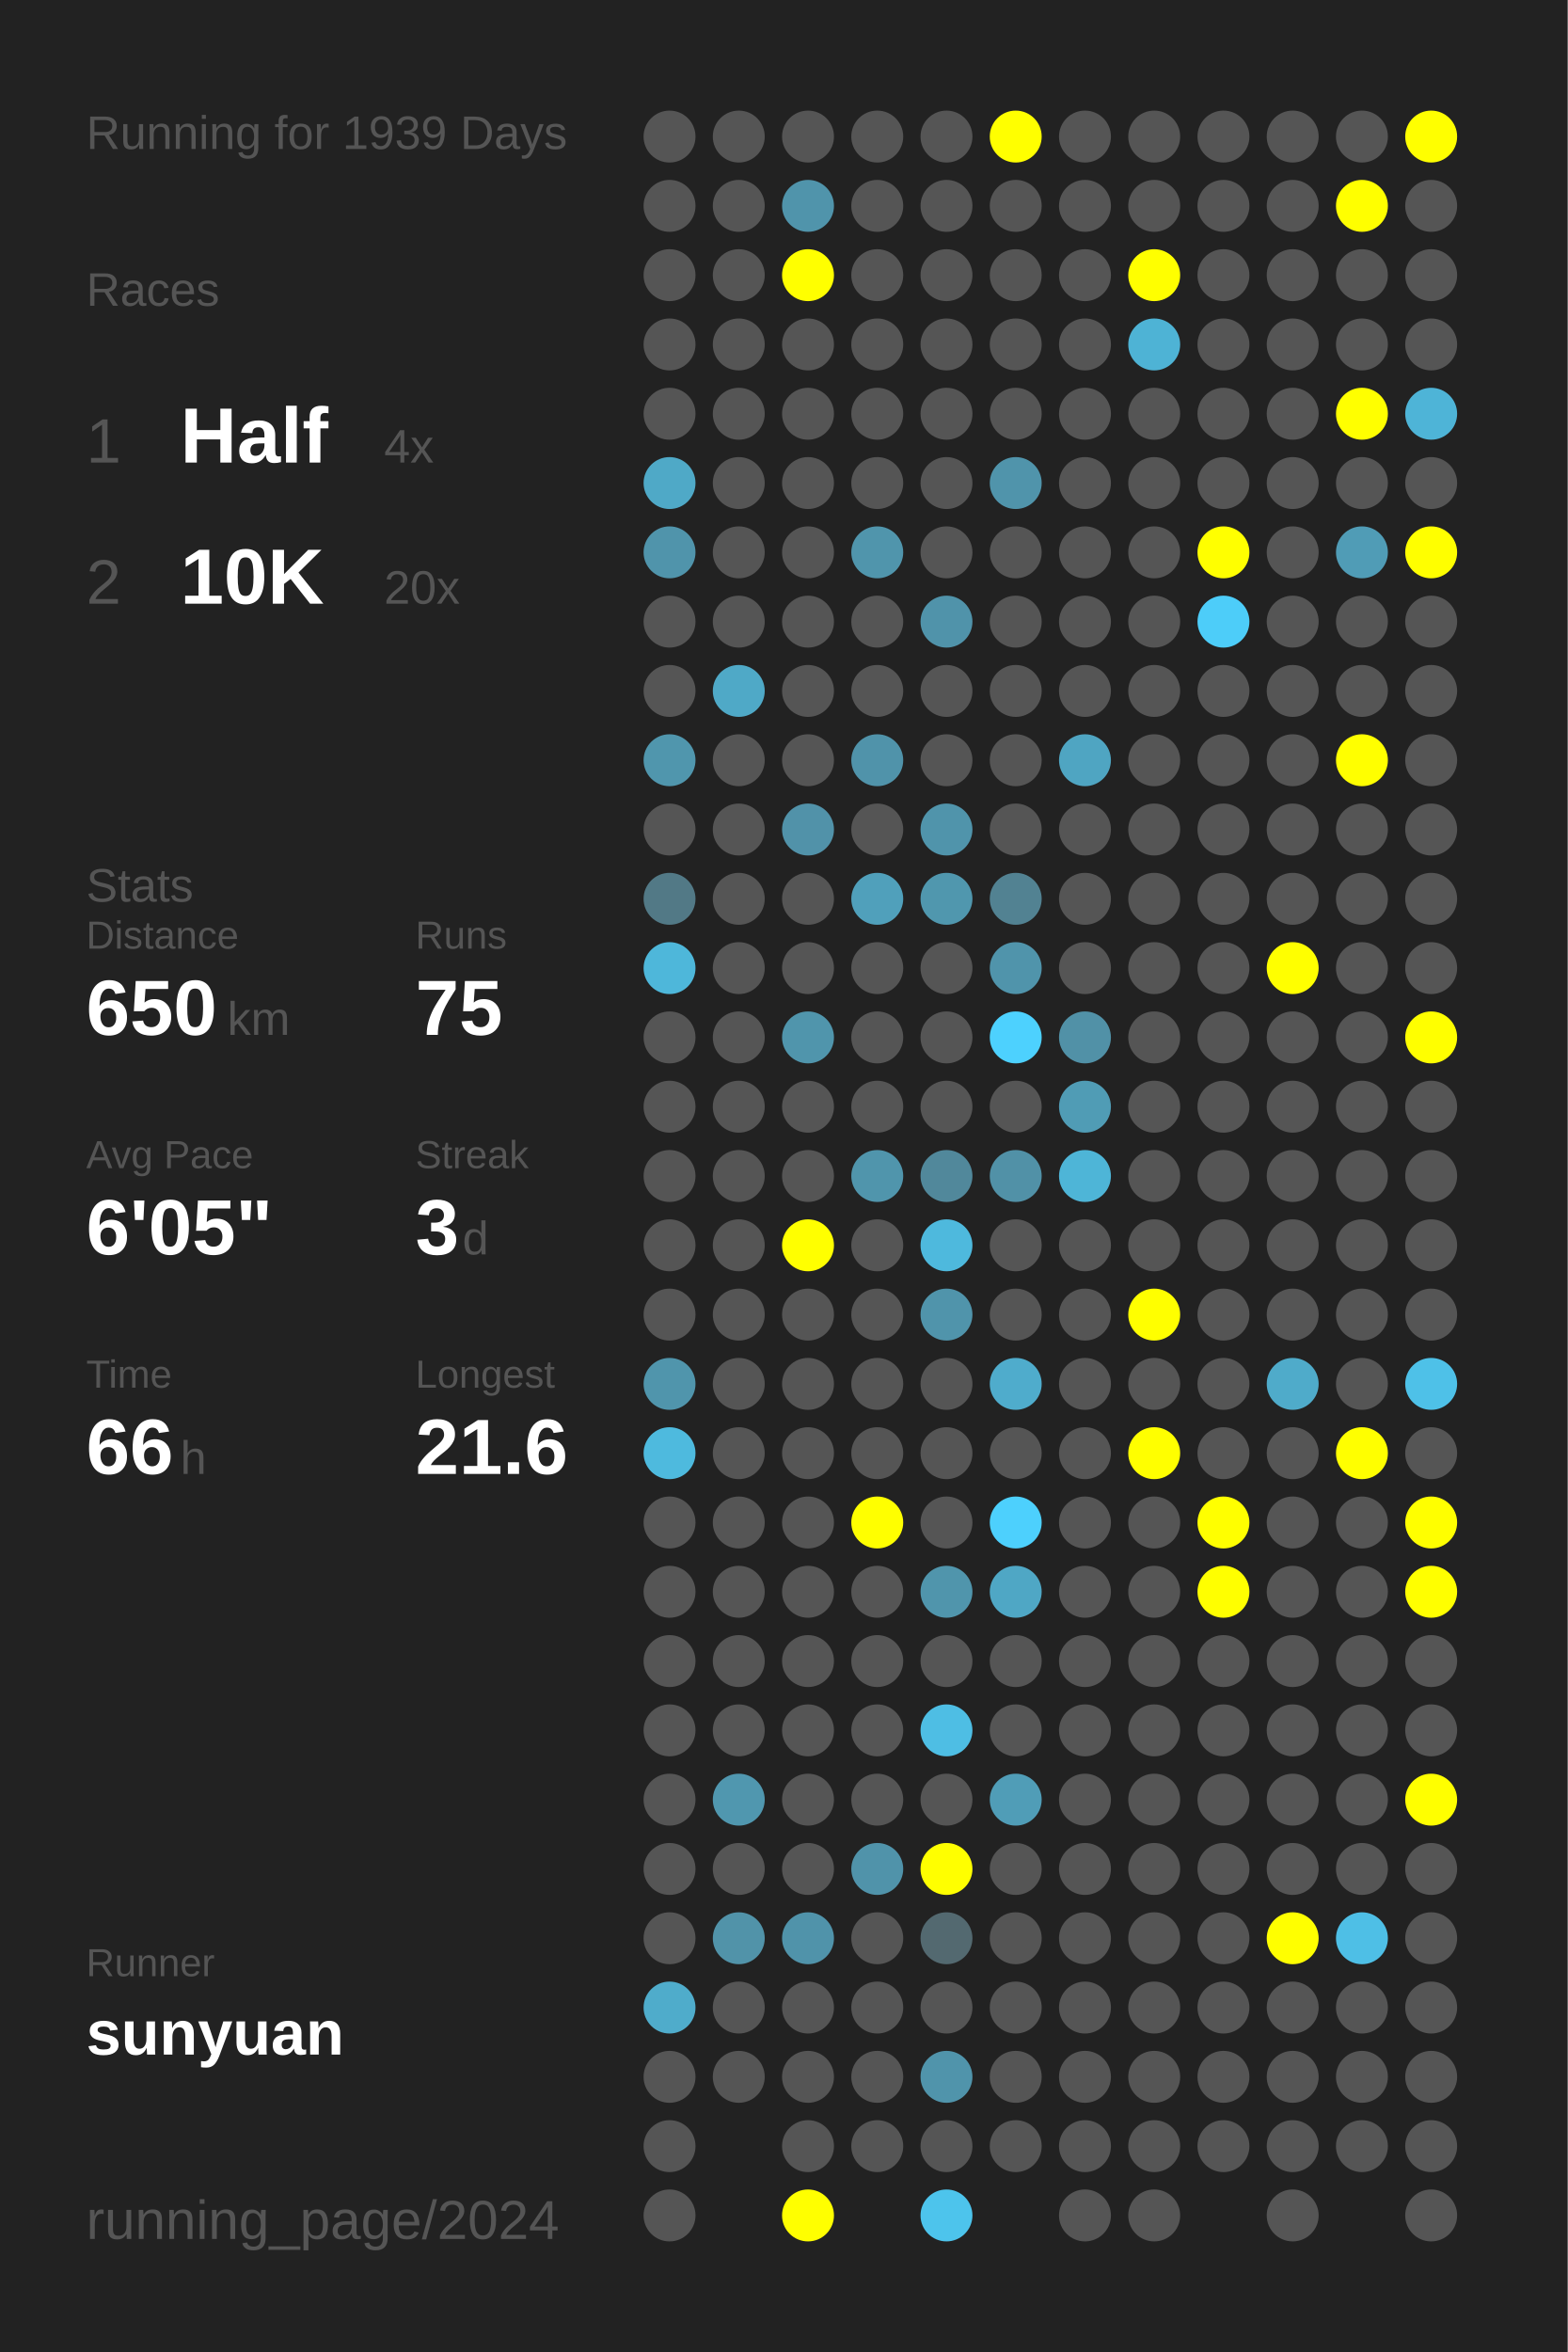
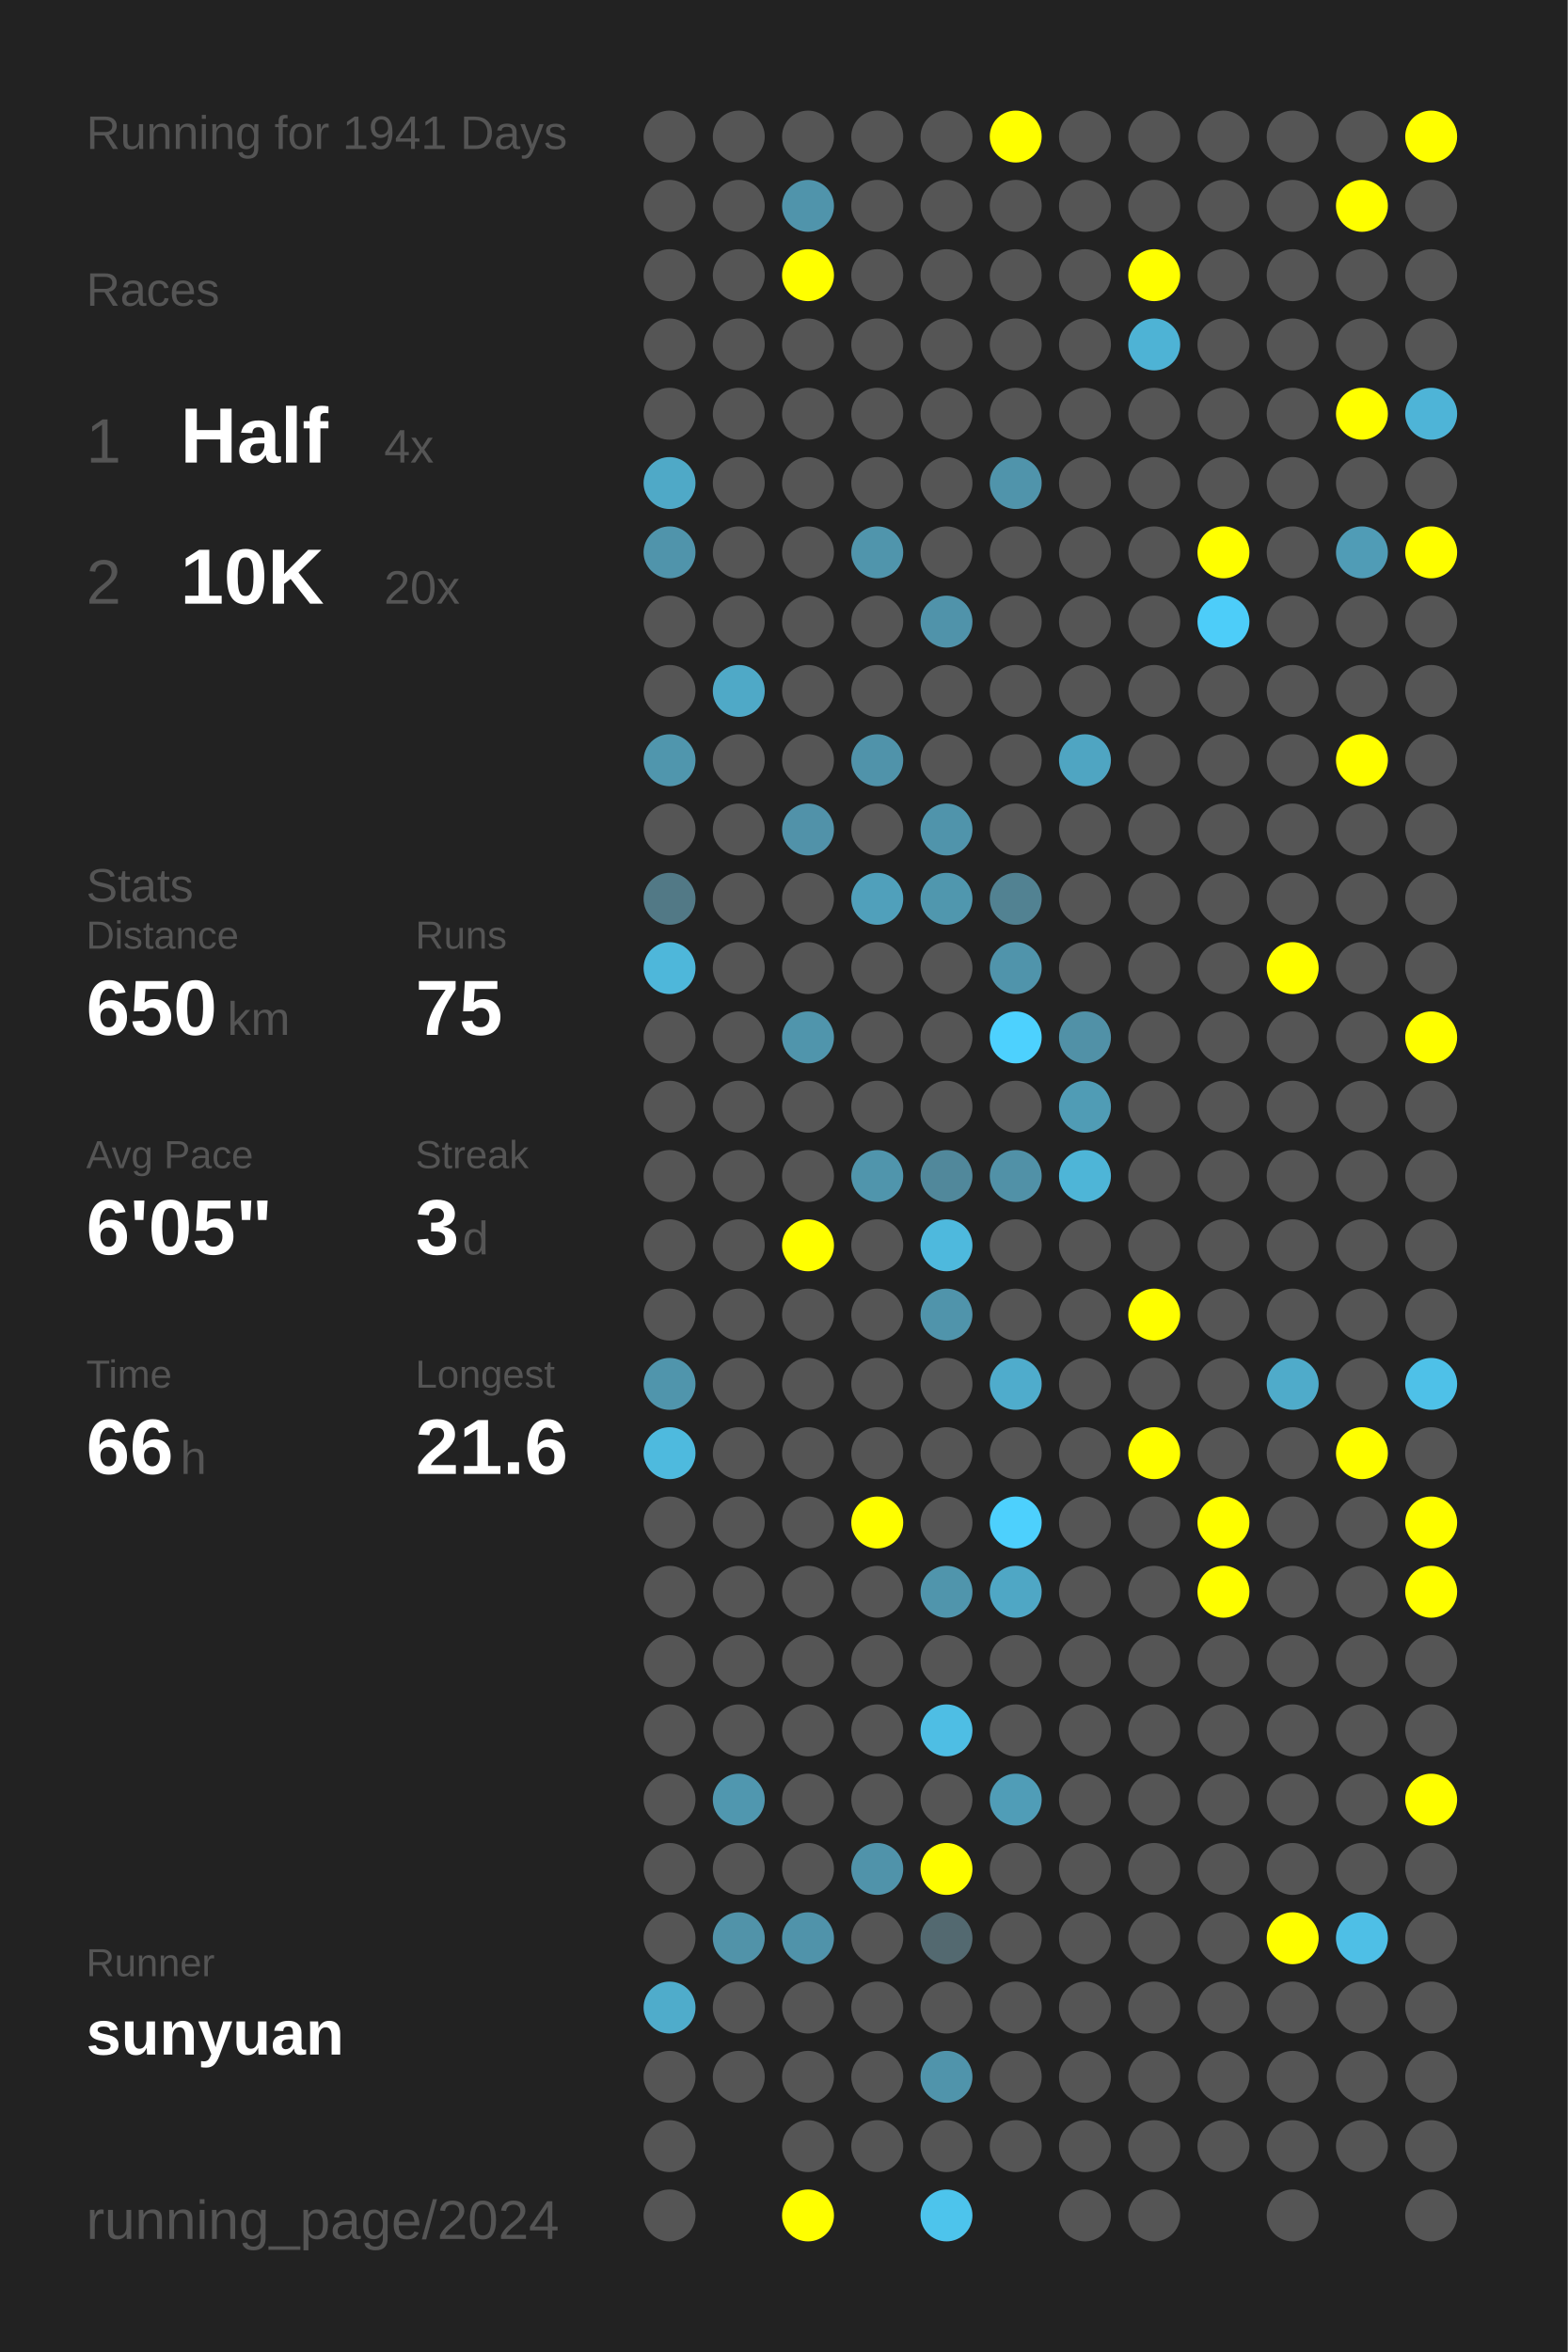
<svg xmlns="http://www.w3.org/2000/svg" baseProfile="full" height="300mm" version="1.1" viewBox="0,0,200,300" width="200mm">
  <defs />
  <rect fill="#222222" height="300" width="200" x="0" y="0" />
-   <text fill="#555555" style="font-size:6px; font-family:Arial;" x="11" y="19">Running for 1939 Days</text>
+   <text fill="#555555" style="font-size:6px; font-family:Arial;" x="11" y="19">Running for 1941 Days</text>
  <text fill="#555555" style="font-size:6px; font-family:Arial;" x="11" y="39">Races</text>
  <text fill="#555555" style="font-size:8px; font-family:Arial;" x="11" y="59">1</text>
  <text fill="#FFFFFF" style="font-size:10px; font-family:Arial; font-weight:bold;" x="23" y="59">Half</text>
  <text fill="#555555" style="font-size:6px; font-family:Arial;" x="49" y="59">4x</text>
  <text fill="#555555" style="font-size:8px; font-family:Arial;" x="11" y="77">2</text>
  <text fill="#FFFFFF" style="font-size:10px; font-family:Arial; font-weight:bold;" x="23" y="77">10K</text>
  <text fill="#555555" style="font-size:6px; font-family:Arial;" x="49" y="77">20x</text>
  <text fill="#555555" style="font-size:6px; font-family:Arial;" x="11" y="115">Stats</text>
  <text fill="#555555" style="font-size:5px; font-family:Arial;" x="11" y="121">Distance</text>
  <text fill="#FFFFFF" style="font-size:10px; font-family:Arial; font-weight:bold;" x="11" y="132">650</text>
  <text fill="#555555" style="font-size:6px; font-family:Arial;" x="29" y="132">km</text>
  <text fill="#555555" style="font-size:5px; font-family:Arial;" x="53" y="121">Runs</text>
  <text fill="#FFFFFF" style="font-size:10px; font-family:Arial; font-weight:bold;" x="53" y="132">75</text>
  <text fill="#555555" style="font-size:5px; font-family:Arial;" x="11" y="149">Avg Pace</text>
  <text fill="#FFFFFF" style="font-size:10px; font-family:Arial; font-weight:bold;" x="11" y="160">6'05"</text>
  <text fill="#555555" style="font-size:5px; font-family:Arial;" x="53" y="149">Streak</text>
  <text fill="#FFFFFF" style="font-size:10px; font-family:Arial; font-weight:bold;" x="53" y="160">3</text>
  <text fill="#555555" style="font-size:6px; font-family:Arial;" x="59" y="160">d</text>
  <text fill="#555555" style="font-size:5px; font-family:Arial;" x="11" y="177">Time</text>
  <text fill="#FFFFFF" style="font-size:10px; font-family:Arial; font-weight:bold;" x="11" y="188">66</text>
  <text fill="#555555" style="font-size:6px; font-family:Arial;" x="23" y="188">h</text>
  <text fill="#555555" style="font-size:5px; font-family:Arial;" x="53" y="177">Longest</text>
  <text fill="#FFFFFF" style="font-size:10px; font-family:Arial; font-weight:bold;" x="53" y="188">21.6</text>
  <text fill="#555555" style="font-size:5px; font-family:Arial;" x="11" y="252.065">Runner</text>
  <text fill="#FFFFFF" style="font-size:8px; font-family:Arial; font-weight:bold;" x="11" y="262.065">sunyuan</text>
  <text fill="#555555" style="font-size:7px; font-family:Arial;" x="11" y="285.581">running_page/2024</text>
  <circle cx="85.417" cy="17.419" fill="#555555" r="3.312" />
  <circle cx="85.417" cy="26.258" fill="#555555" r="3.312" />
  <circle cx="85.417" cy="35.097" fill="#555555" r="3.312" />
  <circle cx="85.417" cy="43.935" fill="#555555" r="3.312" />
  <circle cx="85.417" cy="52.774" fill="#555555" r="3.312" />
  <circle cx="85.417" cy="61.613" fill="#4fa9c7" r="3.312" />
  <circle cx="85.417" cy="70.452" fill="#5094ab" r="3.312" />
  <circle cx="85.417" cy="79.29" fill="#555555" r="3.312" />
  <circle cx="85.417" cy="88.129" fill="#555555" r="3.312" />
  <circle cx="85.417" cy="96.968" fill="#5096ad" r="3.312" />
  <circle cx="85.417" cy="105.806" fill="#555555" r="3.312" />
  <circle cx="85.417" cy="114.645" fill="#527986" r="3.312" />
  <circle cx="85.417" cy="123.484" fill="#4eb7da" r="3.312" />
  <circle cx="85.417" cy="132.323" fill="#555555" r="3.312" />
  <circle cx="85.417" cy="141.161" fill="#555555" r="3.312" />
  <circle cx="85.417" cy="150" fill="#555555" r="3.312" />
  <circle cx="85.417" cy="158.839" fill="#555555" r="3.312" />
  <circle cx="85.417" cy="167.677" fill="#555555" r="3.312" />
  <circle cx="85.417" cy="176.516" fill="#5095ac" r="3.312" />
  <circle cx="85.417" cy="185.355" fill="#4ebade" r="3.312" />
  <circle cx="85.417" cy="194.194" fill="#555555" r="3.312" />
  <circle cx="85.417" cy="203.032" fill="#555555" r="3.312" />
  <circle cx="85.417" cy="211.871" fill="#555555" r="3.312" />
  <circle cx="85.417" cy="220.71" fill="#555555" r="3.312" />
  <circle cx="85.417" cy="229.548" fill="#555555" r="3.312" />
  <circle cx="85.417" cy="238.387" fill="#555555" r="3.312" />
  <circle cx="85.417" cy="247.226" fill="#555555" r="3.312" />
  <circle cx="85.417" cy="256.065" fill="#4faccb" r="3.312" />
  <circle cx="85.417" cy="264.903" fill="#555555" r="3.312" />
  <circle cx="85.417" cy="273.742" fill="#555555" r="3.312" />
  <circle cx="85.417" cy="282.581" fill="#555555" r="3.312" />
  <circle cx="94.25" cy="17.419" fill="#555555" r="3.312" />
  <circle cx="94.25" cy="26.258" fill="#555555" r="3.312" />
  <circle cx="94.25" cy="35.097" fill="#555555" r="3.312" />
  <circle cx="94.25" cy="43.935" fill="#555555" r="3.312" />
  <circle cx="94.25" cy="52.774" fill="#555555" r="3.312" />
  <circle cx="94.25" cy="61.613" fill="#555555" r="3.312" />
  <circle cx="94.25" cy="70.452" fill="#555555" r="3.312" />
  <circle cx="94.25" cy="79.29" fill="#555555" r="3.312" />
  <circle cx="94.25" cy="88.129" fill="#4fa9c7" r="3.312" />
  <circle cx="94.25" cy="96.968" fill="#555555" r="3.312" />
  <circle cx="94.25" cy="105.806" fill="#555555" r="3.312" />
  <circle cx="94.25" cy="114.645" fill="#555555" r="3.312" />
  <circle cx="94.25" cy="123.484" fill="#555555" r="3.312" />
  <circle cx="94.25" cy="132.323" fill="#555555" r="3.312" />
  <circle cx="94.25" cy="141.161" fill="#555555" r="3.312" />
  <circle cx="94.25" cy="150" fill="#555555" r="3.312" />
  <circle cx="94.25" cy="158.839" fill="#555555" r="3.312" />
  <circle cx="94.25" cy="167.677" fill="#555555" r="3.312" />
  <circle cx="94.25" cy="176.516" fill="#555555" r="3.312" />
  <circle cx="94.25" cy="185.355" fill="#555555" r="3.312" />
  <circle cx="94.25" cy="194.194" fill="#555555" r="3.312" />
  <circle cx="94.25" cy="203.032" fill="#555555" r="3.312" />
  <circle cx="94.25" cy="211.871" fill="#555555" r="3.312" />
  <circle cx="94.25" cy="220.71" fill="#555555" r="3.312" />
  <circle cx="94.25" cy="229.548" fill="#5097af" r="3.312" />
  <circle cx="94.25" cy="238.387" fill="#555555" r="3.312" />
  <circle cx="94.25" cy="247.226" fill="#5193a9" r="3.312" />
  <circle cx="94.25" cy="256.065" fill="#555555" r="3.312" />
  <circle cx="94.25" cy="264.903" fill="#555555" r="3.312" />
  <circle cx="103.083" cy="17.419" fill="#555555" r="3.312" />
  <circle cx="103.083" cy="26.258" fill="#5094ab" r="3.312" />
  <circle cx="103.083" cy="35.097" fill="#FFFF00" r="3.312" />
  <circle cx="103.083" cy="43.935" fill="#555555" r="3.312" />
  <circle cx="103.083" cy="52.774" fill="#555555" r="3.312" />
  <circle cx="103.083" cy="61.613" fill="#555555" r="3.312" />
  <circle cx="103.083" cy="70.452" fill="#555555" r="3.312" />
  <circle cx="103.083" cy="79.29" fill="#555555" r="3.312" />
  <circle cx="103.083" cy="88.129" fill="#555555" r="3.312" />
  <circle cx="103.083" cy="96.968" fill="#555555" r="3.312" />
  <circle cx="103.083" cy="105.806" fill="#5192a9" r="3.312" />
  <circle cx="103.083" cy="114.645" fill="#555555" r="3.312" />
  <circle cx="103.083" cy="123.484" fill="#555555" r="3.312" />
  <circle cx="103.083" cy="132.323" fill="#5095ac" r="3.312" />
  <circle cx="103.083" cy="141.161" fill="#555555" r="3.312" />
  <circle cx="103.083" cy="150" fill="#555555" r="3.312" />
  <circle cx="103.083" cy="158.839" fill="#FFFF00" r="3.312" />
  <circle cx="103.083" cy="167.677" fill="#555555" r="3.312" />
  <circle cx="103.083" cy="176.516" fill="#555555" r="3.312" />
  <circle cx="103.083" cy="185.355" fill="#555555" r="3.312" />
  <circle cx="103.083" cy="194.194" fill="#555555" r="3.312" />
  <circle cx="103.083" cy="203.032" fill="#555555" r="3.312" />
  <circle cx="103.083" cy="211.871" fill="#555555" r="3.312" />
  <circle cx="103.083" cy="220.71" fill="#555555" r="3.312" />
  <circle cx="103.083" cy="229.548" fill="#555555" r="3.312" />
  <circle cx="103.083" cy="238.387" fill="#555555" r="3.312" />
  <circle cx="103.083" cy="247.226" fill="#5093aa" r="3.312" />
  <circle cx="103.083" cy="256.065" fill="#555555" r="3.312" />
  <circle cx="103.083" cy="264.903" fill="#555555" r="3.312" />
  <circle cx="103.083" cy="273.742" fill="#555555" r="3.312" />
  <circle cx="103.083" cy="282.581" fill="#FFFF00" r="3.312" />
  <circle cx="111.917" cy="17.419" fill="#555555" r="3.312" />
  <circle cx="111.917" cy="26.258" fill="#555555" r="3.312" />
  <circle cx="111.917" cy="35.097" fill="#555555" r="3.312" />
  <circle cx="111.917" cy="43.935" fill="#555555" r="3.312" />
  <circle cx="111.917" cy="52.774" fill="#555555" r="3.312" />
  <circle cx="111.917" cy="61.613" fill="#555555" r="3.312" />
  <circle cx="111.917" cy="70.452" fill="#5095ac" r="3.312" />
  <circle cx="111.917" cy="79.29" fill="#555555" r="3.312" />
  <circle cx="111.917" cy="88.129" fill="#555555" r="3.312" />
  <circle cx="111.917" cy="96.968" fill="#5093aa" r="3.312" />
  <circle cx="111.917" cy="105.806" fill="#555555" r="3.312" />
  <circle cx="111.917" cy="114.645" fill="#50a0bb" r="3.312" />
  <circle cx="111.917" cy="123.484" fill="#555555" r="3.312" />
  <circle cx="111.917" cy="132.323" fill="#555555" r="3.312" />
  <circle cx="111.917" cy="141.161" fill="#555555" r="3.312" />
  <circle cx="111.917" cy="150" fill="#5095ac" r="3.312" />
  <circle cx="111.917" cy="158.839" fill="#555555" r="3.312" />
  <circle cx="111.917" cy="167.677" fill="#555555" r="3.312" />
  <circle cx="111.917" cy="176.516" fill="#555555" r="3.312" />
  <circle cx="111.917" cy="185.355" fill="#555555" r="3.312" />
  <circle cx="111.917" cy="194.194" fill="#FFFF00" r="3.312" />
  <circle cx="111.917" cy="203.032" fill="#555555" r="3.312" />
  <circle cx="111.917" cy="211.871" fill="#555555" r="3.312" />
  <circle cx="111.917" cy="220.71" fill="#555555" r="3.312" />
  <circle cx="111.917" cy="229.548" fill="#555555" r="3.312" />
  <circle cx="111.917" cy="238.387" fill="#5093aa" r="3.312" />
  <circle cx="111.917" cy="247.226" fill="#555555" r="3.312" />
  <circle cx="111.917" cy="256.065" fill="#555555" r="3.312" />
  <circle cx="111.917" cy="264.903" fill="#555555" r="3.312" />
  <circle cx="111.917" cy="273.742" fill="#555555" r="3.312" />
  <circle cx="120.75" cy="17.419" fill="#555555" r="3.312" />
  <circle cx="120.75" cy="26.258" fill="#555555" r="3.312" />
  <circle cx="120.75" cy="35.097" fill="#555555" r="3.312" />
  <circle cx="120.75" cy="43.935" fill="#555555" r="3.312" />
  <circle cx="120.75" cy="52.774" fill="#555555" r="3.312" />
  <circle cx="120.75" cy="61.613" fill="#555555" r="3.312" />
  <circle cx="120.75" cy="70.452" fill="#555555" r="3.312" />
  <circle cx="120.75" cy="79.29" fill="#5093aa" r="3.312" />
  <circle cx="120.75" cy="88.129" fill="#555555" r="3.312" />
  <circle cx="120.75" cy="96.968" fill="#555555" r="3.312" />
  <circle cx="120.75" cy="105.806" fill="#5094ab" r="3.312" />
  <circle cx="120.75" cy="114.645" fill="#5097ae" r="3.312" />
  <circle cx="120.75" cy="123.484" fill="#555555" r="3.312" />
  <circle cx="120.75" cy="132.323" fill="#555555" r="3.312" />
  <circle cx="120.75" cy="141.161" fill="#555555" r="3.312" />
  <circle cx="120.75" cy="150" fill="#51889b" r="3.312" />
  <circle cx="120.75" cy="158.839" fill="#4eb9dd" r="3.312" />
  <circle cx="120.75" cy="167.677" fill="#5094ab" r="3.312" />
  <circle cx="120.75" cy="176.516" fill="#555555" r="3.312" />
  <circle cx="120.75" cy="185.355" fill="#555555" r="3.312" />
  <circle cx="120.75" cy="194.194" fill="#555555" r="3.312" />
  <circle cx="120.75" cy="203.032" fill="#5095ac" r="3.312" />
  <circle cx="120.75" cy="211.871" fill="#555555" r="3.312" />
  <circle cx="120.75" cy="220.71" fill="#4ebee4" r="3.312" />
  <circle cx="120.75" cy="229.548" fill="#555555" r="3.312" />
  <circle cx="120.75" cy="238.387" fill="#FFFF00" r="3.312" />
  <circle cx="120.75" cy="247.226" fill="#536970" r="3.312" />
  <circle cx="120.75" cy="256.065" fill="#555555" r="3.312" />
  <circle cx="120.75" cy="264.903" fill="#5094ab" r="3.312" />
  <circle cx="120.75" cy="273.742" fill="#555555" r="3.312" />
  <circle cx="120.75" cy="282.581" fill="#4dc4ec" r="3.312" />
  <circle cx="129.583" cy="17.419" fill="#FFFF00" r="3.312" />
  <circle cx="129.583" cy="26.258" fill="#555555" r="3.312" />
  <circle cx="129.583" cy="35.097" fill="#555555" r="3.312" />
  <circle cx="129.583" cy="43.935" fill="#555555" r="3.312" />
  <circle cx="129.583" cy="52.774" fill="#555555" r="3.312" />
  <circle cx="129.583" cy="61.613" fill="#5094ab" r="3.312" />
  <circle cx="129.583" cy="70.452" fill="#555555" r="3.312" />
  <circle cx="129.583" cy="79.29" fill="#555555" r="3.312" />
  <circle cx="129.583" cy="88.129" fill="#555555" r="3.312" />
  <circle cx="129.583" cy="96.968" fill="#555555" r="3.312" />
  <circle cx="129.583" cy="105.806" fill="#555555" r="3.312" />
  <circle cx="129.583" cy="114.645" fill="#528292" r="3.312" />
  <circle cx="129.583" cy="123.484" fill="#5094ab" r="3.312" />
  <circle cx="129.583" cy="132.323" fill="#4dd1fe" r="3.312" />
  <circle cx="129.583" cy="141.161" fill="#555555" r="3.312" />
  <circle cx="129.583" cy="150" fill="#5191a7" r="3.312" />
  <circle cx="129.583" cy="158.839" fill="#555555" r="3.312" />
  <circle cx="129.583" cy="167.677" fill="#555555" r="3.312" />
  <circle cx="129.583" cy="176.516" fill="#4faccc" r="3.312" />
  <circle cx="129.583" cy="185.355" fill="#555555" r="3.312" />
  <circle cx="129.583" cy="194.194" fill="#4dd0fd" r="3.312" />
  <circle cx="129.583" cy="203.032" fill="#4fa7c5" r="3.312" />
  <circle cx="129.583" cy="211.871" fill="#555555" r="3.312" />
  <circle cx="129.583" cy="220.71" fill="#555555" r="3.312" />
  <circle cx="129.583" cy="229.548" fill="#509db7" r="3.312" />
  <circle cx="129.583" cy="238.387" fill="#555555" r="3.312" />
  <circle cx="129.583" cy="247.226" fill="#555555" r="3.312" />
  <circle cx="129.583" cy="256.065" fill="#555555" r="3.312" />
  <circle cx="129.583" cy="264.903" fill="#555555" r="3.312" />
  <circle cx="129.583" cy="273.742" fill="#555555" r="3.312" />
  <circle cx="138.417" cy="17.419" fill="#555555" r="3.312" />
  <circle cx="138.417" cy="26.258" fill="#555555" r="3.312" />
  <circle cx="138.417" cy="35.097" fill="#555555" r="3.312" />
  <circle cx="138.417" cy="43.935" fill="#555555" r="3.312" />
  <circle cx="138.417" cy="52.774" fill="#555555" r="3.312" />
  <circle cx="138.417" cy="61.613" fill="#555555" r="3.312" />
  <circle cx="138.417" cy="70.452" fill="#555555" r="3.312" />
  <circle cx="138.417" cy="79.29" fill="#555555" r="3.312" />
  <circle cx="138.417" cy="88.129" fill="#555555" r="3.312" />
  <circle cx="138.417" cy="96.968" fill="#4fa5c2" r="3.312" />
  <circle cx="138.417" cy="105.806" fill="#555555" r="3.312" />
  <circle cx="138.417" cy="114.645" fill="#555555" r="3.312" />
  <circle cx="138.417" cy="123.484" fill="#555555" r="3.312" />
  <circle cx="138.417" cy="132.323" fill="#5191a7" r="3.312" />
  <circle cx="138.417" cy="141.161" fill="#509cb5" r="3.312" />
  <circle cx="138.417" cy="150" fill="#4eb5d7" r="3.312" />
  <circle cx="138.417" cy="158.839" fill="#555555" r="3.312" />
  <circle cx="138.417" cy="167.677" fill="#555555" r="3.312" />
  <circle cx="138.417" cy="176.516" fill="#555555" r="3.312" />
  <circle cx="138.417" cy="185.355" fill="#555555" r="3.312" />
  <circle cx="138.417" cy="194.194" fill="#555555" r="3.312" />
  <circle cx="138.417" cy="203.032" fill="#555555" r="3.312" />
  <circle cx="138.417" cy="211.871" fill="#555555" r="3.312" />
  <circle cx="138.417" cy="220.71" fill="#555555" r="3.312" />
  <circle cx="138.417" cy="229.548" fill="#555555" r="3.312" />
  <circle cx="138.417" cy="238.387" fill="#555555" r="3.312" />
  <circle cx="138.417" cy="247.226" fill="#555555" r="3.312" />
  <circle cx="138.417" cy="256.065" fill="#555555" r="3.312" />
  <circle cx="138.417" cy="264.903" fill="#555555" r="3.312" />
  <circle cx="138.417" cy="273.742" fill="#555555" r="3.312" />
  <circle cx="138.417" cy="282.581" fill="#555555" r="3.312" />
  <circle cx="147.25" cy="17.419" fill="#555555" r="3.312" />
  <circle cx="147.25" cy="26.258" fill="#555555" r="3.312" />
  <circle cx="147.25" cy="35.097" fill="#FFFF00" r="3.312" />
  <circle cx="147.25" cy="43.935" fill="#4eb3d5" r="3.312" />
  <circle cx="147.25" cy="52.774" fill="#555555" r="3.312" />
  <circle cx="147.25" cy="61.613" fill="#555555" r="3.312" />
  <circle cx="147.25" cy="70.452" fill="#555555" r="3.312" />
  <circle cx="147.25" cy="79.29" fill="#555555" r="3.312" />
  <circle cx="147.25" cy="88.129" fill="#555555" r="3.312" />
  <circle cx="147.25" cy="96.968" fill="#555555" r="3.312" />
  <circle cx="147.25" cy="105.806" fill="#555555" r="3.312" />
  <circle cx="147.25" cy="114.645" fill="#555555" r="3.312" />
  <circle cx="147.25" cy="123.484" fill="#555555" r="3.312" />
  <circle cx="147.25" cy="132.323" fill="#555555" r="3.312" />
  <circle cx="147.25" cy="141.161" fill="#555555" r="3.312" />
  <circle cx="147.25" cy="150" fill="#555555" r="3.312" />
  <circle cx="147.25" cy="158.839" fill="#555555" r="3.312" />
  <circle cx="147.25" cy="167.677" fill="#FFFF00" r="3.312" />
  <circle cx="147.25" cy="176.516" fill="#555555" r="3.312" />
  <circle cx="147.25" cy="185.355" fill="#FFFF00" r="3.312" />
  <circle cx="147.25" cy="194.194" fill="#555555" r="3.312" />
  <circle cx="147.25" cy="203.032" fill="#555555" r="3.312" />
  <circle cx="147.25" cy="211.871" fill="#555555" r="3.312" />
  <circle cx="147.25" cy="220.71" fill="#555555" r="3.312" />
  <circle cx="147.25" cy="229.548" fill="#555555" r="3.312" />
  <circle cx="147.25" cy="238.387" fill="#555555" r="3.312" />
  <circle cx="147.25" cy="247.226" fill="#555555" r="3.312" />
  <circle cx="147.25" cy="256.065" fill="#555555" r="3.312" />
  <circle cx="147.25" cy="264.903" fill="#555555" r="3.312" />
  <circle cx="147.25" cy="273.742" fill="#555555" r="3.312" />
  <circle cx="147.25" cy="282.581" fill="#555555" r="3.312" />
  <circle cx="156.083" cy="17.419" fill="#555555" r="3.312" />
  <circle cx="156.083" cy="26.258" fill="#555555" r="3.312" />
  <circle cx="156.083" cy="35.097" fill="#555555" r="3.312" />
  <circle cx="156.083" cy="43.935" fill="#555555" r="3.312" />
  <circle cx="156.083" cy="52.774" fill="#555555" r="3.312" />
  <circle cx="156.083" cy="61.613" fill="#555555" r="3.312" />
  <circle cx="156.083" cy="70.452" fill="#FFFF00" r="3.312" />
  <circle cx="156.083" cy="79.29" fill="#4dcdf9" r="3.312" />
  <circle cx="156.083" cy="88.129" fill="#555555" r="3.312" />
  <circle cx="156.083" cy="96.968" fill="#555555" r="3.312" />
  <circle cx="156.083" cy="105.806" fill="#555555" r="3.312" />
  <circle cx="156.083" cy="114.645" fill="#555555" r="3.312" />
  <circle cx="156.083" cy="123.484" fill="#555555" r="3.312" />
  <circle cx="156.083" cy="132.323" fill="#555555" r="3.312" />
  <circle cx="156.083" cy="141.161" fill="#555555" r="3.312" />
  <circle cx="156.083" cy="150" fill="#555555" r="3.312" />
  <circle cx="156.083" cy="158.839" fill="#555555" r="3.312" />
  <circle cx="156.083" cy="167.677" fill="#555555" r="3.312" />
  <circle cx="156.083" cy="176.516" fill="#555555" r="3.312" />
  <circle cx="156.083" cy="185.355" fill="#555555" r="3.312" />
  <circle cx="156.083" cy="194.194" fill="#FFFF00" r="3.312" />
  <circle cx="156.083" cy="203.032" fill="#FFFF00" r="3.312" />
  <circle cx="156.083" cy="211.871" fill="#555555" r="3.312" />
  <circle cx="156.083" cy="220.71" fill="#555555" r="3.312" />
  <circle cx="156.083" cy="229.548" fill="#555555" r="3.312" />
  <circle cx="156.083" cy="238.387" fill="#555555" r="3.312" />
  <circle cx="156.083" cy="247.226" fill="#555555" r="3.312" />
  <circle cx="156.083" cy="256.065" fill="#555555" r="3.312" />
  <circle cx="156.083" cy="264.903" fill="#555555" r="3.312" />
  <circle cx="156.083" cy="273.742" fill="#555555" r="3.312" />
  <circle cx="164.917" cy="17.419" fill="#555555" r="3.312" />
  <circle cx="164.917" cy="26.258" fill="#555555" r="3.312" />
  <circle cx="164.917" cy="35.097" fill="#555555" r="3.312" />
  <circle cx="164.917" cy="43.935" fill="#555555" r="3.312" />
  <circle cx="164.917" cy="52.774" fill="#555555" r="3.312" />
  <circle cx="164.917" cy="61.613" fill="#555555" r="3.312" />
  <circle cx="164.917" cy="70.452" fill="#555555" r="3.312" />
  <circle cx="164.917" cy="79.29" fill="#555555" r="3.312" />
  <circle cx="164.917" cy="88.129" fill="#555555" r="3.312" />
  <circle cx="164.917" cy="96.968" fill="#555555" r="3.312" />
  <circle cx="164.917" cy="105.806" fill="#555555" r="3.312" />
  <circle cx="164.917" cy="114.645" fill="#555555" r="3.312" />
  <circle cx="164.917" cy="123.484" fill="#FFFF00" r="3.312" />
  <circle cx="164.917" cy="132.323" fill="#555555" r="3.312" />
  <circle cx="164.917" cy="141.161" fill="#555555" r="3.312" />
  <circle cx="164.917" cy="150" fill="#555555" r="3.312" />
  <circle cx="164.917" cy="158.839" fill="#555555" r="3.312" />
  <circle cx="164.917" cy="167.677" fill="#555555" r="3.312" />
  <circle cx="164.917" cy="176.516" fill="#4fabca" r="3.312" />
  <circle cx="164.917" cy="185.355" fill="#555555" r="3.312" />
  <circle cx="164.917" cy="194.194" fill="#555555" r="3.312" />
  <circle cx="164.917" cy="203.032" fill="#555555" r="3.312" />
  <circle cx="164.917" cy="211.871" fill="#555555" r="3.312" />
  <circle cx="164.917" cy="220.71" fill="#555555" r="3.312" />
  <circle cx="164.917" cy="229.548" fill="#555555" r="3.312" />
  <circle cx="164.917" cy="238.387" fill="#555555" r="3.312" />
  <circle cx="164.917" cy="247.226" fill="#FFFF00" r="3.312" />
  <circle cx="164.917" cy="256.065" fill="#555555" r="3.312" />
  <circle cx="164.917" cy="264.903" fill="#555555" r="3.312" />
  <circle cx="164.917" cy="273.742" fill="#555555" r="3.312" />
  <circle cx="164.917" cy="282.581" fill="#555555" r="3.312" />
  <circle cx="173.75" cy="17.419" fill="#555555" r="3.312" />
  <circle cx="173.75" cy="26.258" fill="#FFFF00" r="3.312" />
  <circle cx="173.75" cy="35.097" fill="#555555" r="3.312" />
  <circle cx="173.75" cy="43.935" fill="#555555" r="3.312" />
  <circle cx="173.75" cy="52.774" fill="#FFFF00" r="3.312" />
  <circle cx="173.75" cy="61.613" fill="#555555" r="3.312" />
  <circle cx="173.75" cy="70.452" fill="#509cb6" r="3.312" />
  <circle cx="173.75" cy="79.29" fill="#555555" r="3.312" />
  <circle cx="173.75" cy="88.129" fill="#555555" r="3.312" />
  <circle cx="173.75" cy="96.968" fill="#FFFF00" r="3.312" />
  <circle cx="173.75" cy="105.806" fill="#555555" r="3.312" />
  <circle cx="173.75" cy="114.645" fill="#555555" r="3.312" />
  <circle cx="173.75" cy="123.484" fill="#555555" r="3.312" />
  <circle cx="173.75" cy="132.323" fill="#555555" r="3.312" />
  <circle cx="173.75" cy="141.161" fill="#555555" r="3.312" />
  <circle cx="173.75" cy="150" fill="#555555" r="3.312" />
  <circle cx="173.75" cy="158.839" fill="#555555" r="3.312" />
  <circle cx="173.75" cy="167.677" fill="#555555" r="3.312" />
  <circle cx="173.75" cy="176.516" fill="#555555" r="3.312" />
  <circle cx="173.75" cy="185.355" fill="#FFFF00" r="3.312" />
  <circle cx="173.75" cy="194.194" fill="#555555" r="3.312" />
  <circle cx="173.75" cy="203.032" fill="#555555" r="3.312" />
  <circle cx="173.75" cy="211.871" fill="#555555" r="3.312" />
  <circle cx="173.75" cy="220.71" fill="#555555" r="3.312" />
  <circle cx="173.75" cy="229.548" fill="#555555" r="3.312" />
  <circle cx="173.75" cy="238.387" fill="#555555" r="3.312" />
  <circle cx="173.75" cy="247.226" fill="#4ebfe6" r="3.312" />
  <circle cx="173.75" cy="256.065" fill="#555555" r="3.312" />
  <circle cx="173.75" cy="264.903" fill="#555555" r="3.312" />
  <circle cx="173.75" cy="273.742" fill="#555555" r="3.312" />
  <circle cx="182.583" cy="17.419" fill="#FFFF00" r="3.312" />
  <circle cx="182.583" cy="26.258" fill="#555555" r="3.312" />
  <circle cx="182.583" cy="35.097" fill="#555555" r="3.312" />
  <circle cx="182.583" cy="43.935" fill="#555555" r="3.312" />
  <circle cx="182.583" cy="52.774" fill="#4eb4d7" r="3.312" />
  <circle cx="182.583" cy="61.613" fill="#555555" r="3.312" />
  <circle cx="182.583" cy="70.452" fill="#FFFF00" r="3.312" />
  <circle cx="182.583" cy="79.29" fill="#555555" r="3.312" />
  <circle cx="182.583" cy="88.129" fill="#555555" r="3.312" />
  <circle cx="182.583" cy="96.968" fill="#555555" r="3.312" />
  <circle cx="182.583" cy="105.806" fill="#555555" r="3.312" />
  <circle cx="182.583" cy="114.645" fill="#555555" r="3.312" />
  <circle cx="182.583" cy="123.484" fill="#555555" r="3.312" />
  <circle cx="182.583" cy="132.323" fill="#FFFF00" r="3.312" />
  <circle cx="182.583" cy="141.161" fill="#555555" r="3.312" />
  <circle cx="182.583" cy="150" fill="#555555" r="3.312" />
  <circle cx="182.583" cy="158.839" fill="#555555" r="3.312" />
  <circle cx="182.583" cy="167.677" fill="#555555" r="3.312" />
  <circle cx="182.583" cy="176.516" fill="#4ec1e8" r="3.312" />
  <circle cx="182.583" cy="185.355" fill="#555555" r="3.312" />
  <circle cx="182.583" cy="194.194" fill="#FFFF00" r="3.312" />
  <circle cx="182.583" cy="203.032" fill="#FFFF00" r="3.312" />
  <circle cx="182.583" cy="211.871" fill="#555555" r="3.312" />
  <circle cx="182.583" cy="220.71" fill="#555555" r="3.312" />
  <circle cx="182.583" cy="229.548" fill="#FFFF00" r="3.312" />
  <circle cx="182.583" cy="238.387" fill="#555555" r="3.312" />
  <circle cx="182.583" cy="247.226" fill="#555555" r="3.312" />
  <circle cx="182.583" cy="256.065" fill="#555555" r="3.312" />
  <circle cx="182.583" cy="264.903" fill="#555555" r="3.312" />
  <circle cx="182.583" cy="273.742" fill="#555555" r="3.312" />
  <circle cx="182.583" cy="282.581" fill="#555555" r="3.312" />
</svg>
